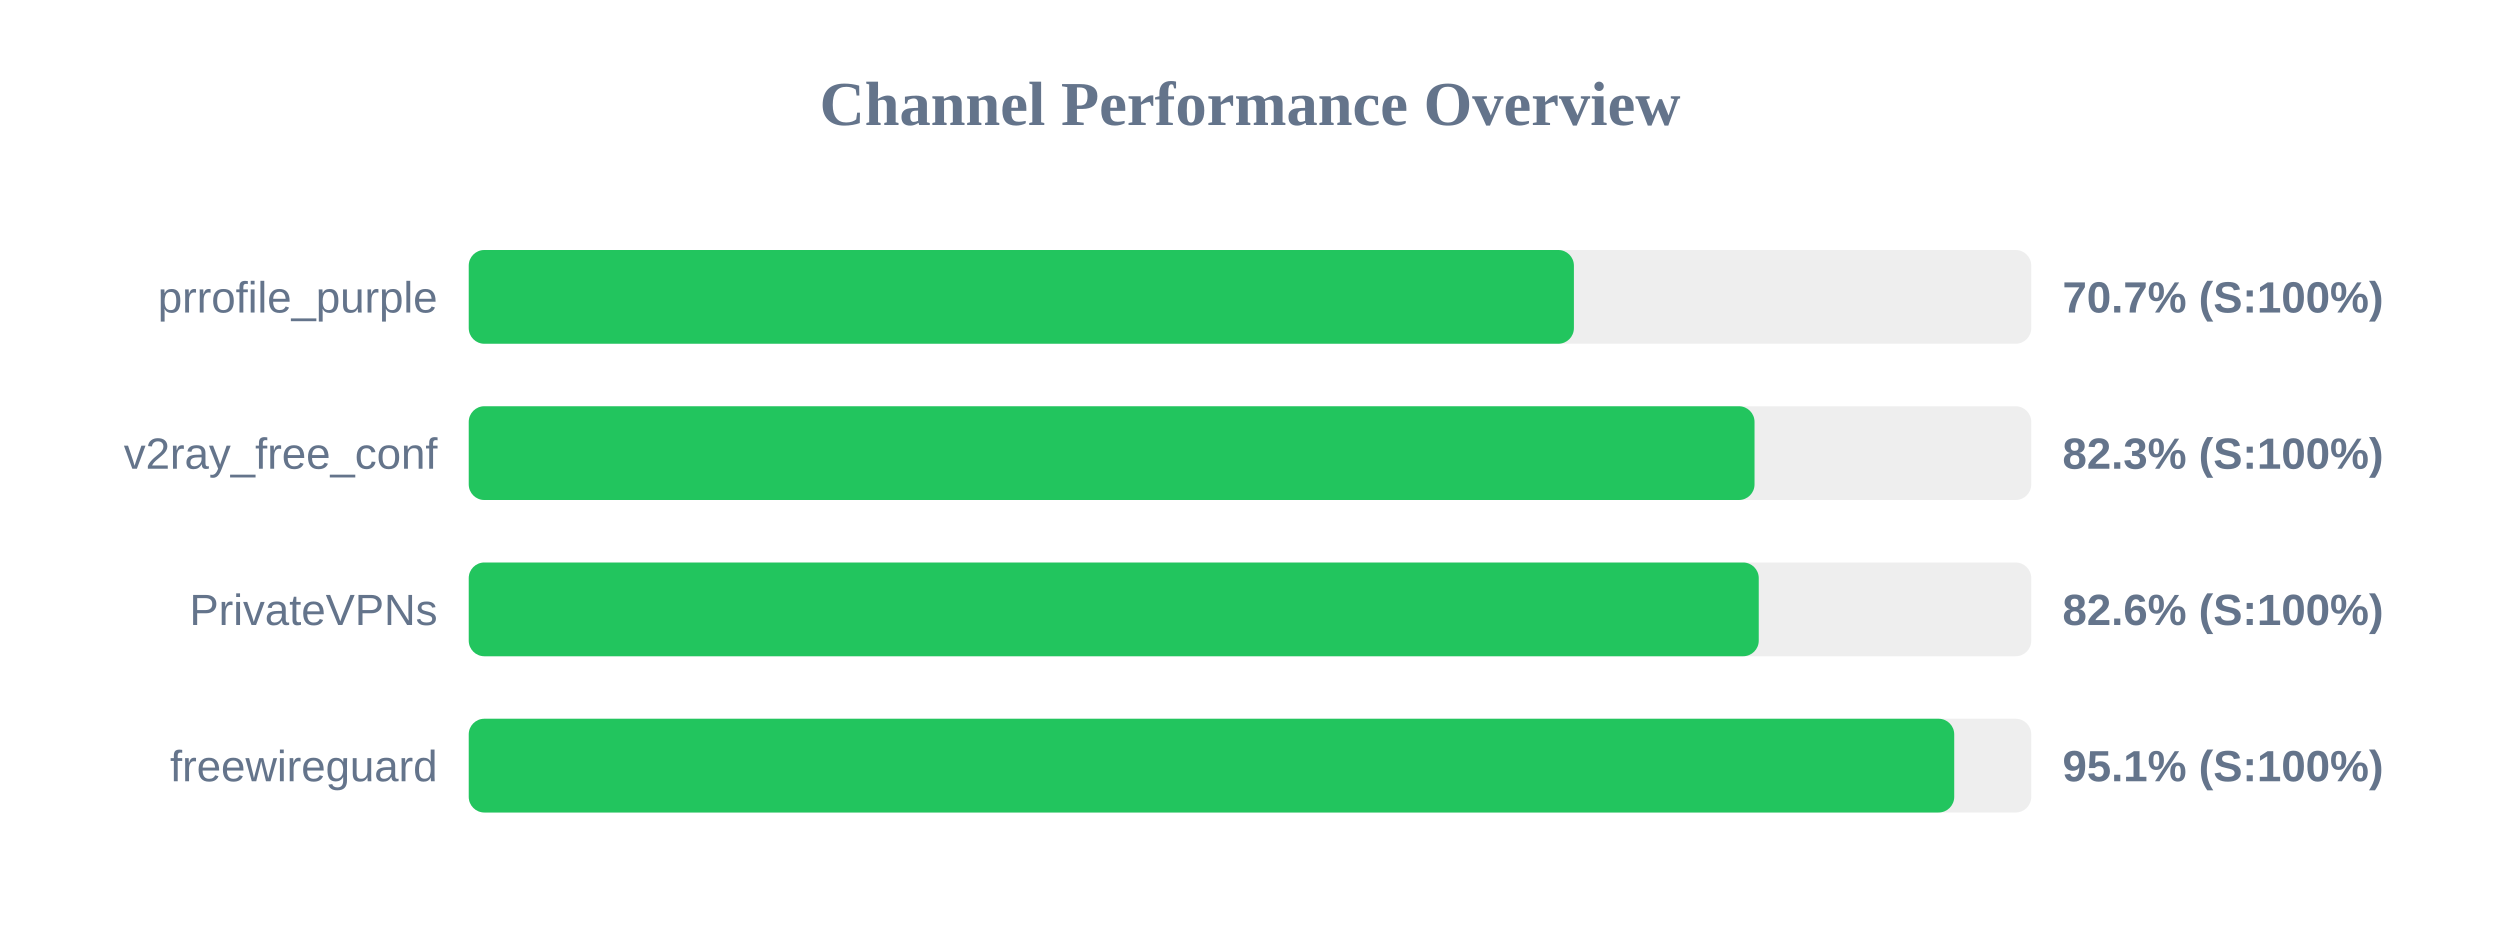
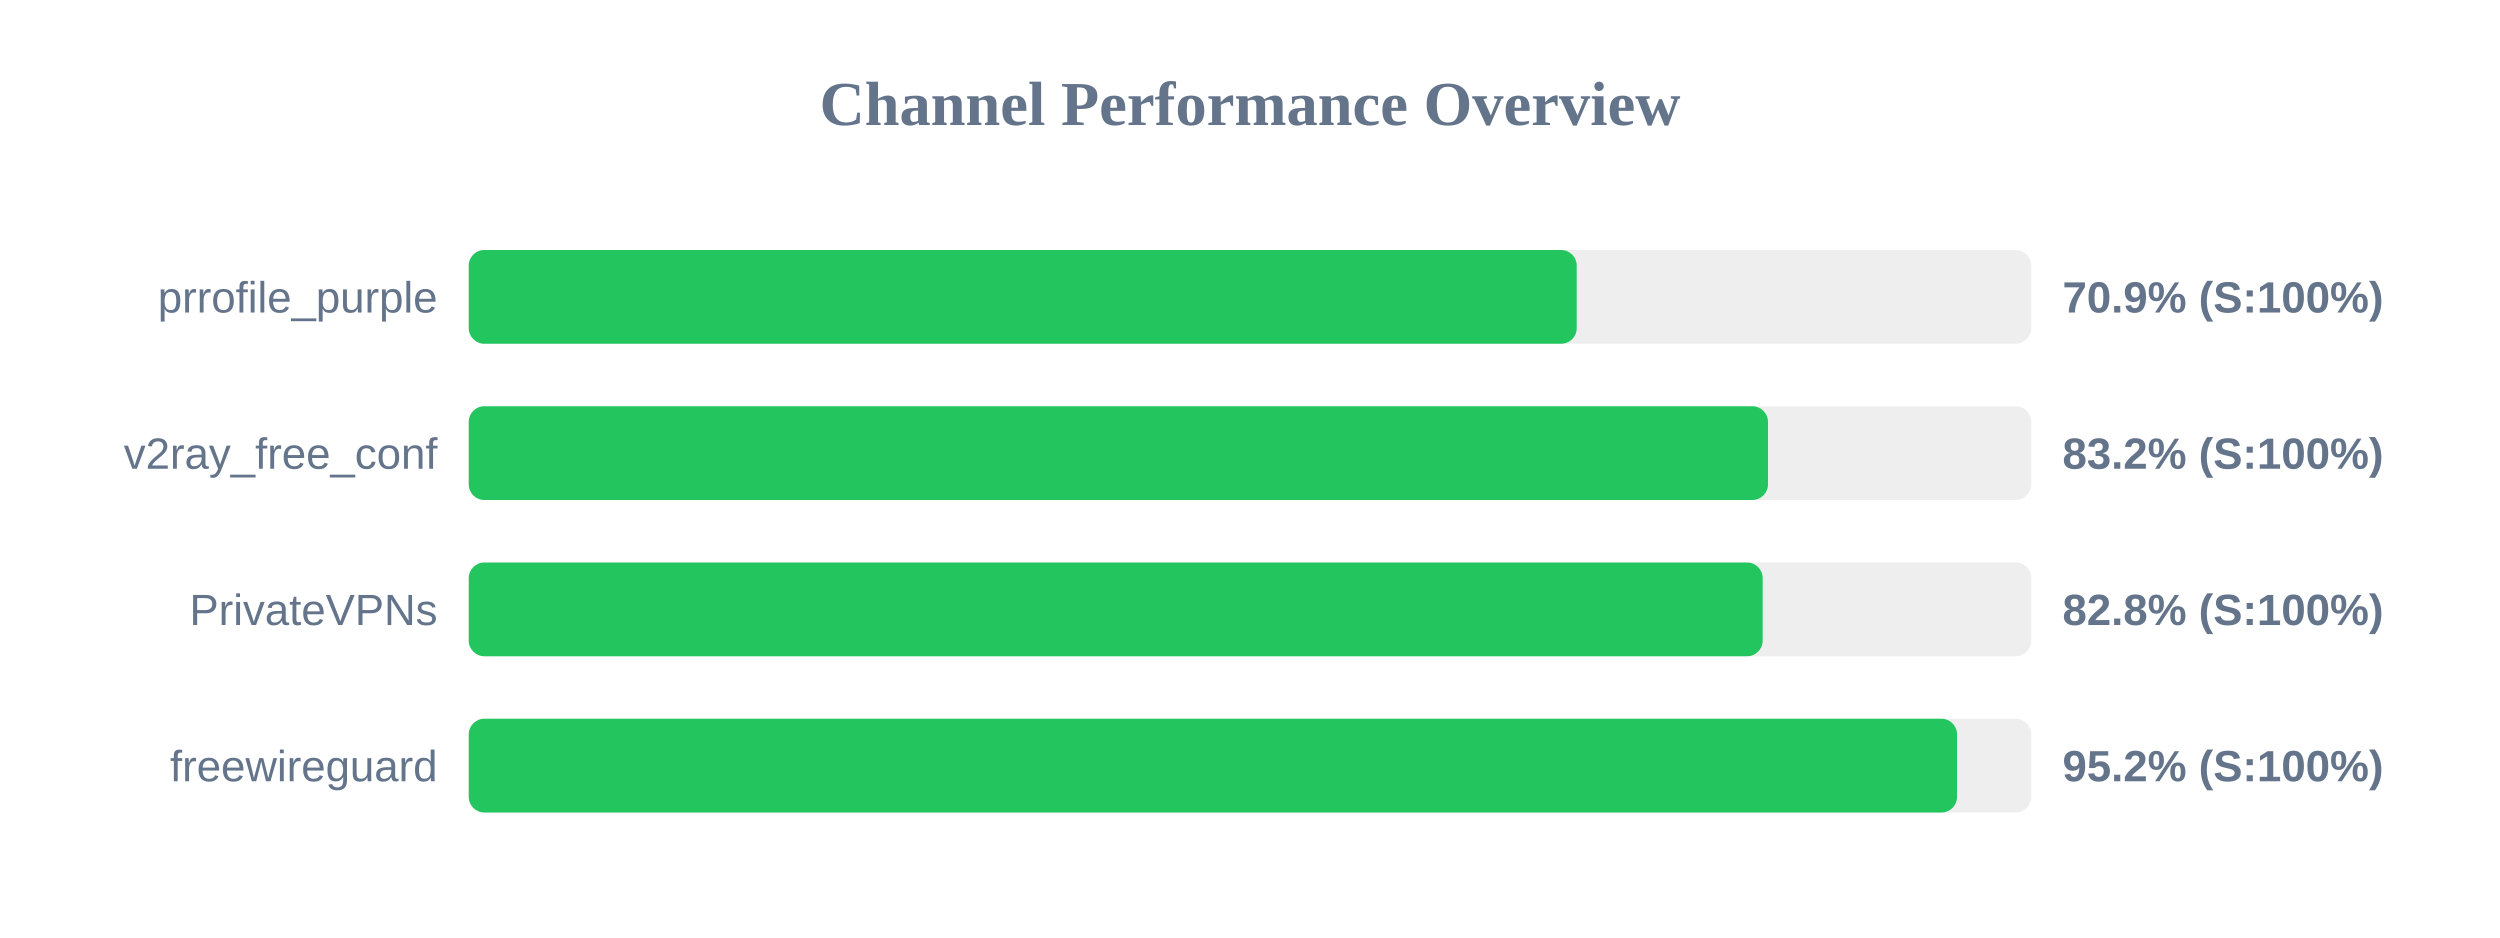
<svg xmlns="http://www.w3.org/2000/svg" width="800" height="300" version="1.1">
  <style>
        .row { font: 14px Arial; fill: #64748b; }
        .score { font: bold 14px Arial; fill: #64748b; }
    </style>
  <text x="400" y="40" text-anchor="middle" font-size="20px" font-weight="bold" fill="#64748b">Channel Performance Overview</text>
  <rect x="150" y="80" width="500" height="30" fill="#eee" rx="5" />
-   <rect x="150" y="80" width="353.65" height="30" fill="#22c55e" rx="5" />
+   <rect x="150" y="80" width="354.55" height="30" fill="#22c55e" rx="5" />
  <text x="140" y="100" text-anchor="end" class="row">prrofile_purple</text>
-   <text x="660" y="100" text-anchor="start" class="score">70.7% (S:100%)</text>
+   <text x="660" y="100" text-anchor="start" class="score">70.9% (S:100%)</text>
  <rect x="150" y="130" width="500" height="30" fill="#eee" rx="5" />
-   <rect x="150" y="130" width="411.45" height="30" fill="#22c55e" rx="5" />
+   <rect x="150" y="130" width="415.75" height="30" fill="#22c55e" rx="5" />
  <text x="140" y="150" text-anchor="end" class="row">v2ray_free_conf</text>
-   <text x="660" y="150" text-anchor="start" class="score">82.3% (S:100%)</text>
+   <text x="660" y="150" text-anchor="start" class="score">83.2% (S:100%)</text>
  <rect x="150" y="180" width="500" height="30" fill="#eee" rx="5" />
-   <rect x="150" y="180" width="412.8" height="30" fill="#22c55e" rx="5" />
+   <rect x="150" y="180" width="414.05" height="30" fill="#22c55e" rx="5" />
  <text x="140" y="200" text-anchor="end" class="row">PrivateVPNs</text>
-   <text x="660" y="200" text-anchor="start" class="score">82.6% (S:100%)</text>
+   <text x="660" y="200" text-anchor="start" class="score">82.8% (S:100%)</text>
  <rect x="150" y="230" width="500" height="30" fill="#eee" rx="5" />
-   <rect x="150" y="230" width="475.35" height="30" fill="#22c55e" rx="5" />
+   <rect x="150" y="230" width="476.25" height="30" fill="#22c55e" rx="5" />
  <text x="140" y="250" text-anchor="end" class="row">freewireguard</text>
-   <text x="660" y="250" text-anchor="start" class="score">95.1% (S:100%)</text>
+   <text x="660" y="250" text-anchor="start" class="score">95.2% (S:100%)</text>
</svg>
